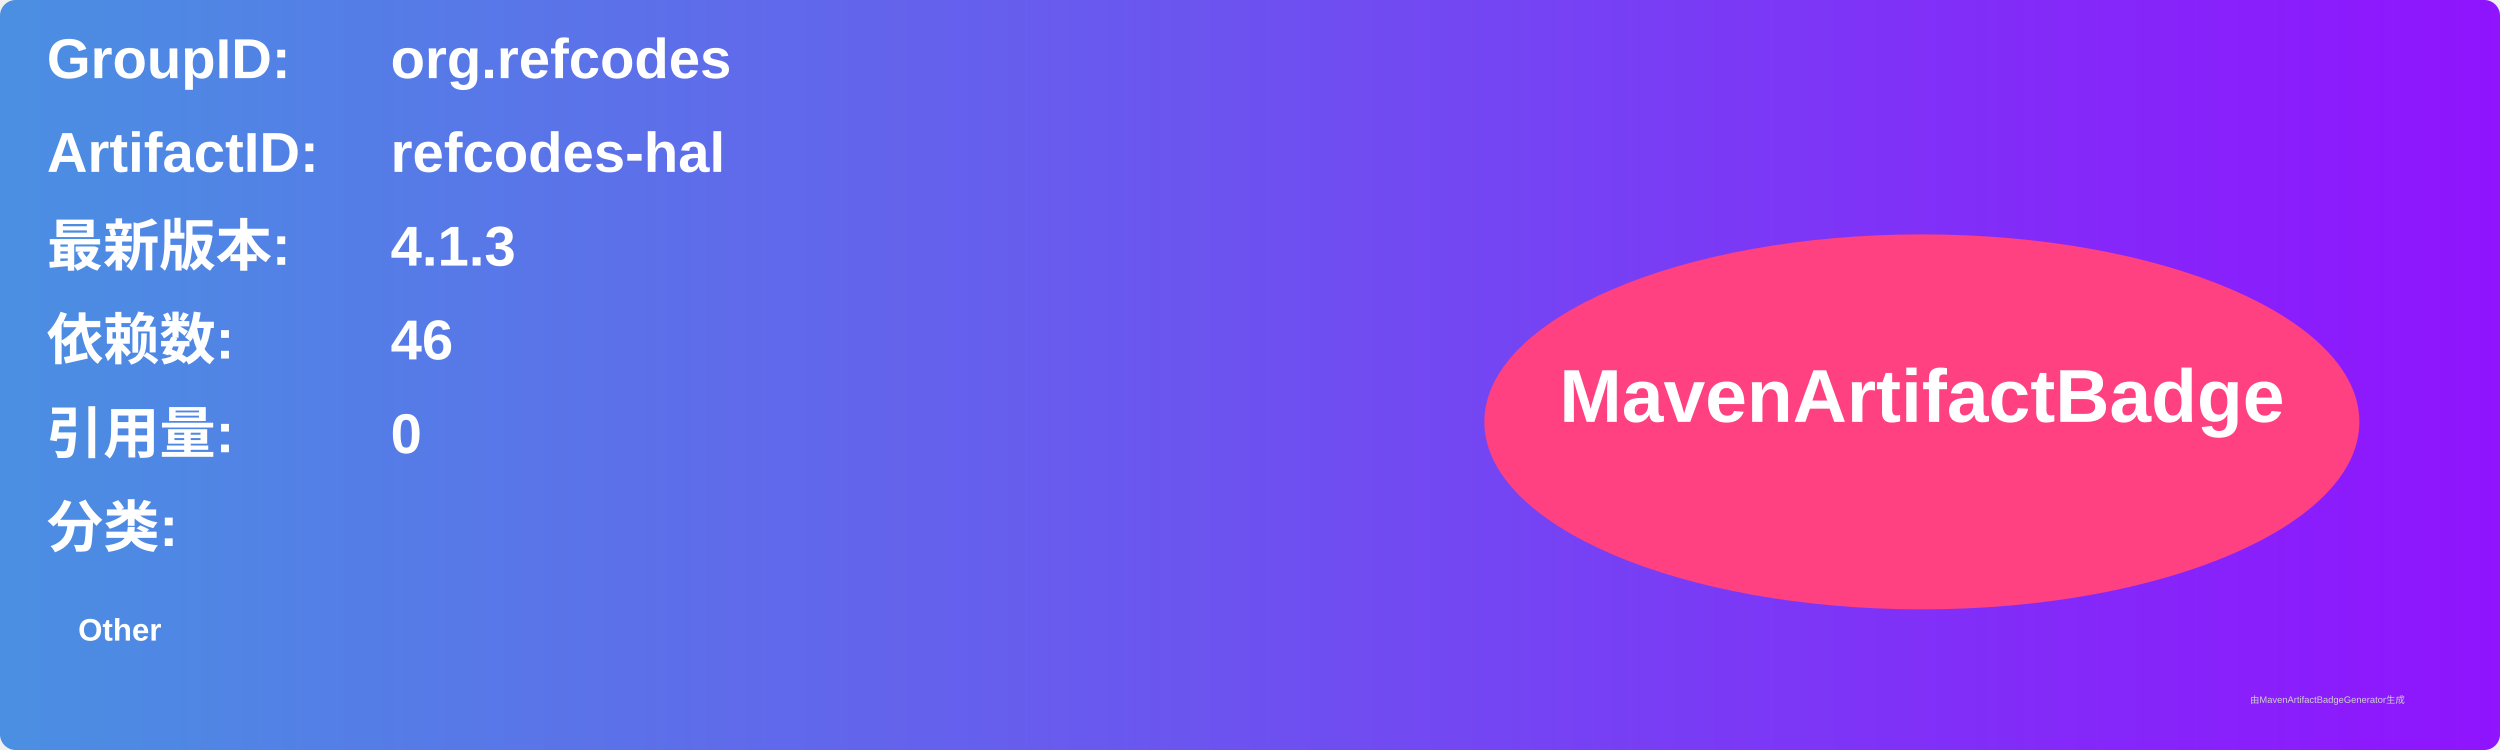
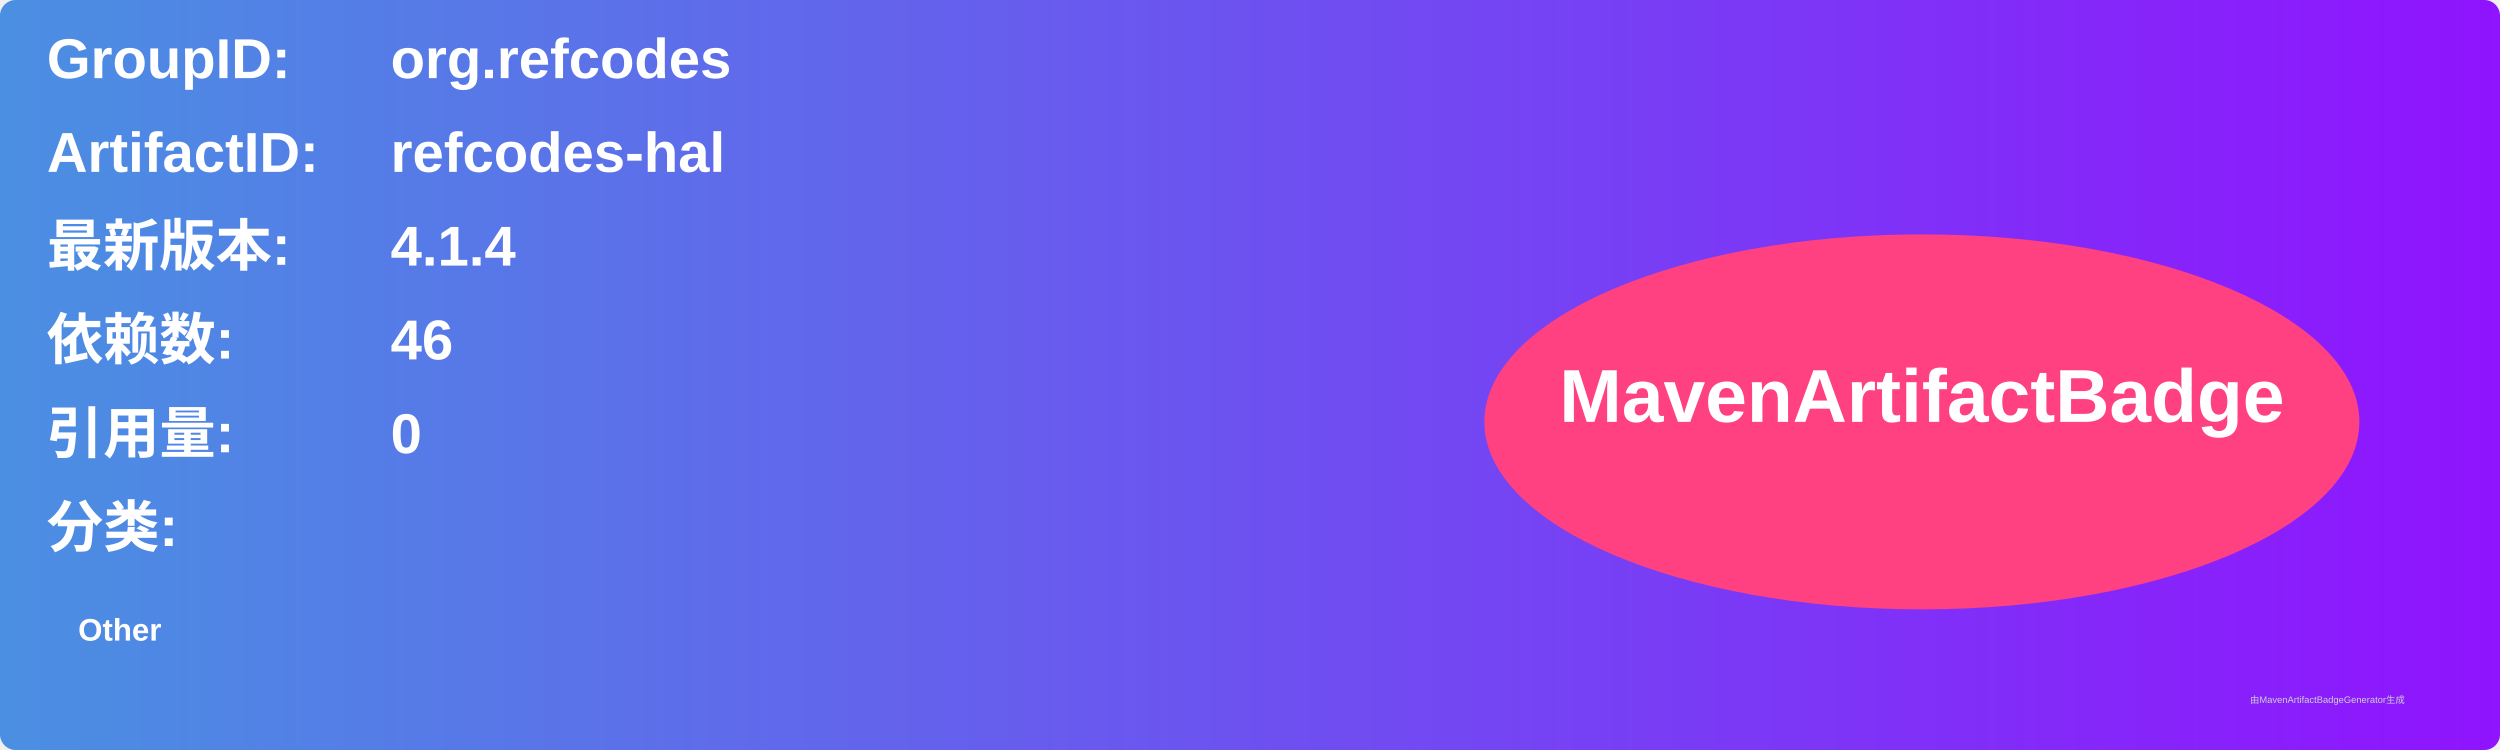
<svg xmlns="http://www.w3.org/2000/svg" width="800" height="240" viewBox="0 0 800 240">
  <linearGradient id="grad" x1="0%" y1="0%" x2="100%" y2="0%">
    <stop offset="0%" stop-color="#4a90e2" />
    <stop offset="100%" stop-color="#9013fe" />
  </linearGradient>
  <rect width="100%" height="100%" rx="5" ry="5" fill="url(#grad)" />
  <g transform="translate(15, 15)">
    <text x="0" y="10" font-family="Arial" font-size="18" fill="white" font-weight="bold" width="260">GroupID:</text>
    <text x="110" y="10" font-family="Arial" font-size="18" fill="white" font-weight="bold" width="460">org.refcodes</text>
    <text x="0" y="40" font-family="Arial" font-size="18" fill="white" font-weight="bold" width="260">ArtifactID:</text>
    <text x="110" y="40" font-family="Arial" font-size="18" fill="white" font-weight="bold" width="460">refcodes-hal</text>
    <text x="0" y="70" font-family="Arial" font-size="18" fill="white" font-weight="bold">最新版本:</text>
    <text x="110" y="70" font-family="Arial" font-size="18" fill="white" font-weight="bold">
-       <tspan font-weight="bold">4.1.3</tspan>
+       <tspan font-weight="bold">4.1.4</tspan>
    </text>
    <text x="0" y="100" font-family="Arial" font-size="18" fill="white" font-weight="bold">依赖数: </text>
    <text x="110" y="100" font-family="Arial" font-size="18" fill="white">
      <tspan font-weight="bold">46</tspan>
    </text>
    <text x="0" y="130" font-family="Arial" font-size="18" fill="white" font-weight="bold">引用量: </text>
    <text x="110" y="130" font-family="Arial" font-size="18" fill="white">
      <tspan font-weight="bold">0</tspan>
    </text>
    <text x="0" y="160" font-family="Arial" font-size="18" fill="white" font-weight="bold">分类:</text>
    <text x="10" y="190" font-family="Arial" font-size="10" fill="white">
      <tspan font-weight="bold">Other</tspan>
    </text>
    <ellipse cx="600" cy="120" rx="140" ry="60" fill="#ff4081" />
    <text x="600" y="120" text-anchor="middle" font-family="Arial" font-size="24" fill="white" font-weight="bold">MavenArtifactBadge</text>
  </g>
  <text x="720" y="225" font-family="Arial" font-size="3" fill="#d0d0d0">由MavenArtifactBadgeGenerator生成</text>
</svg>
